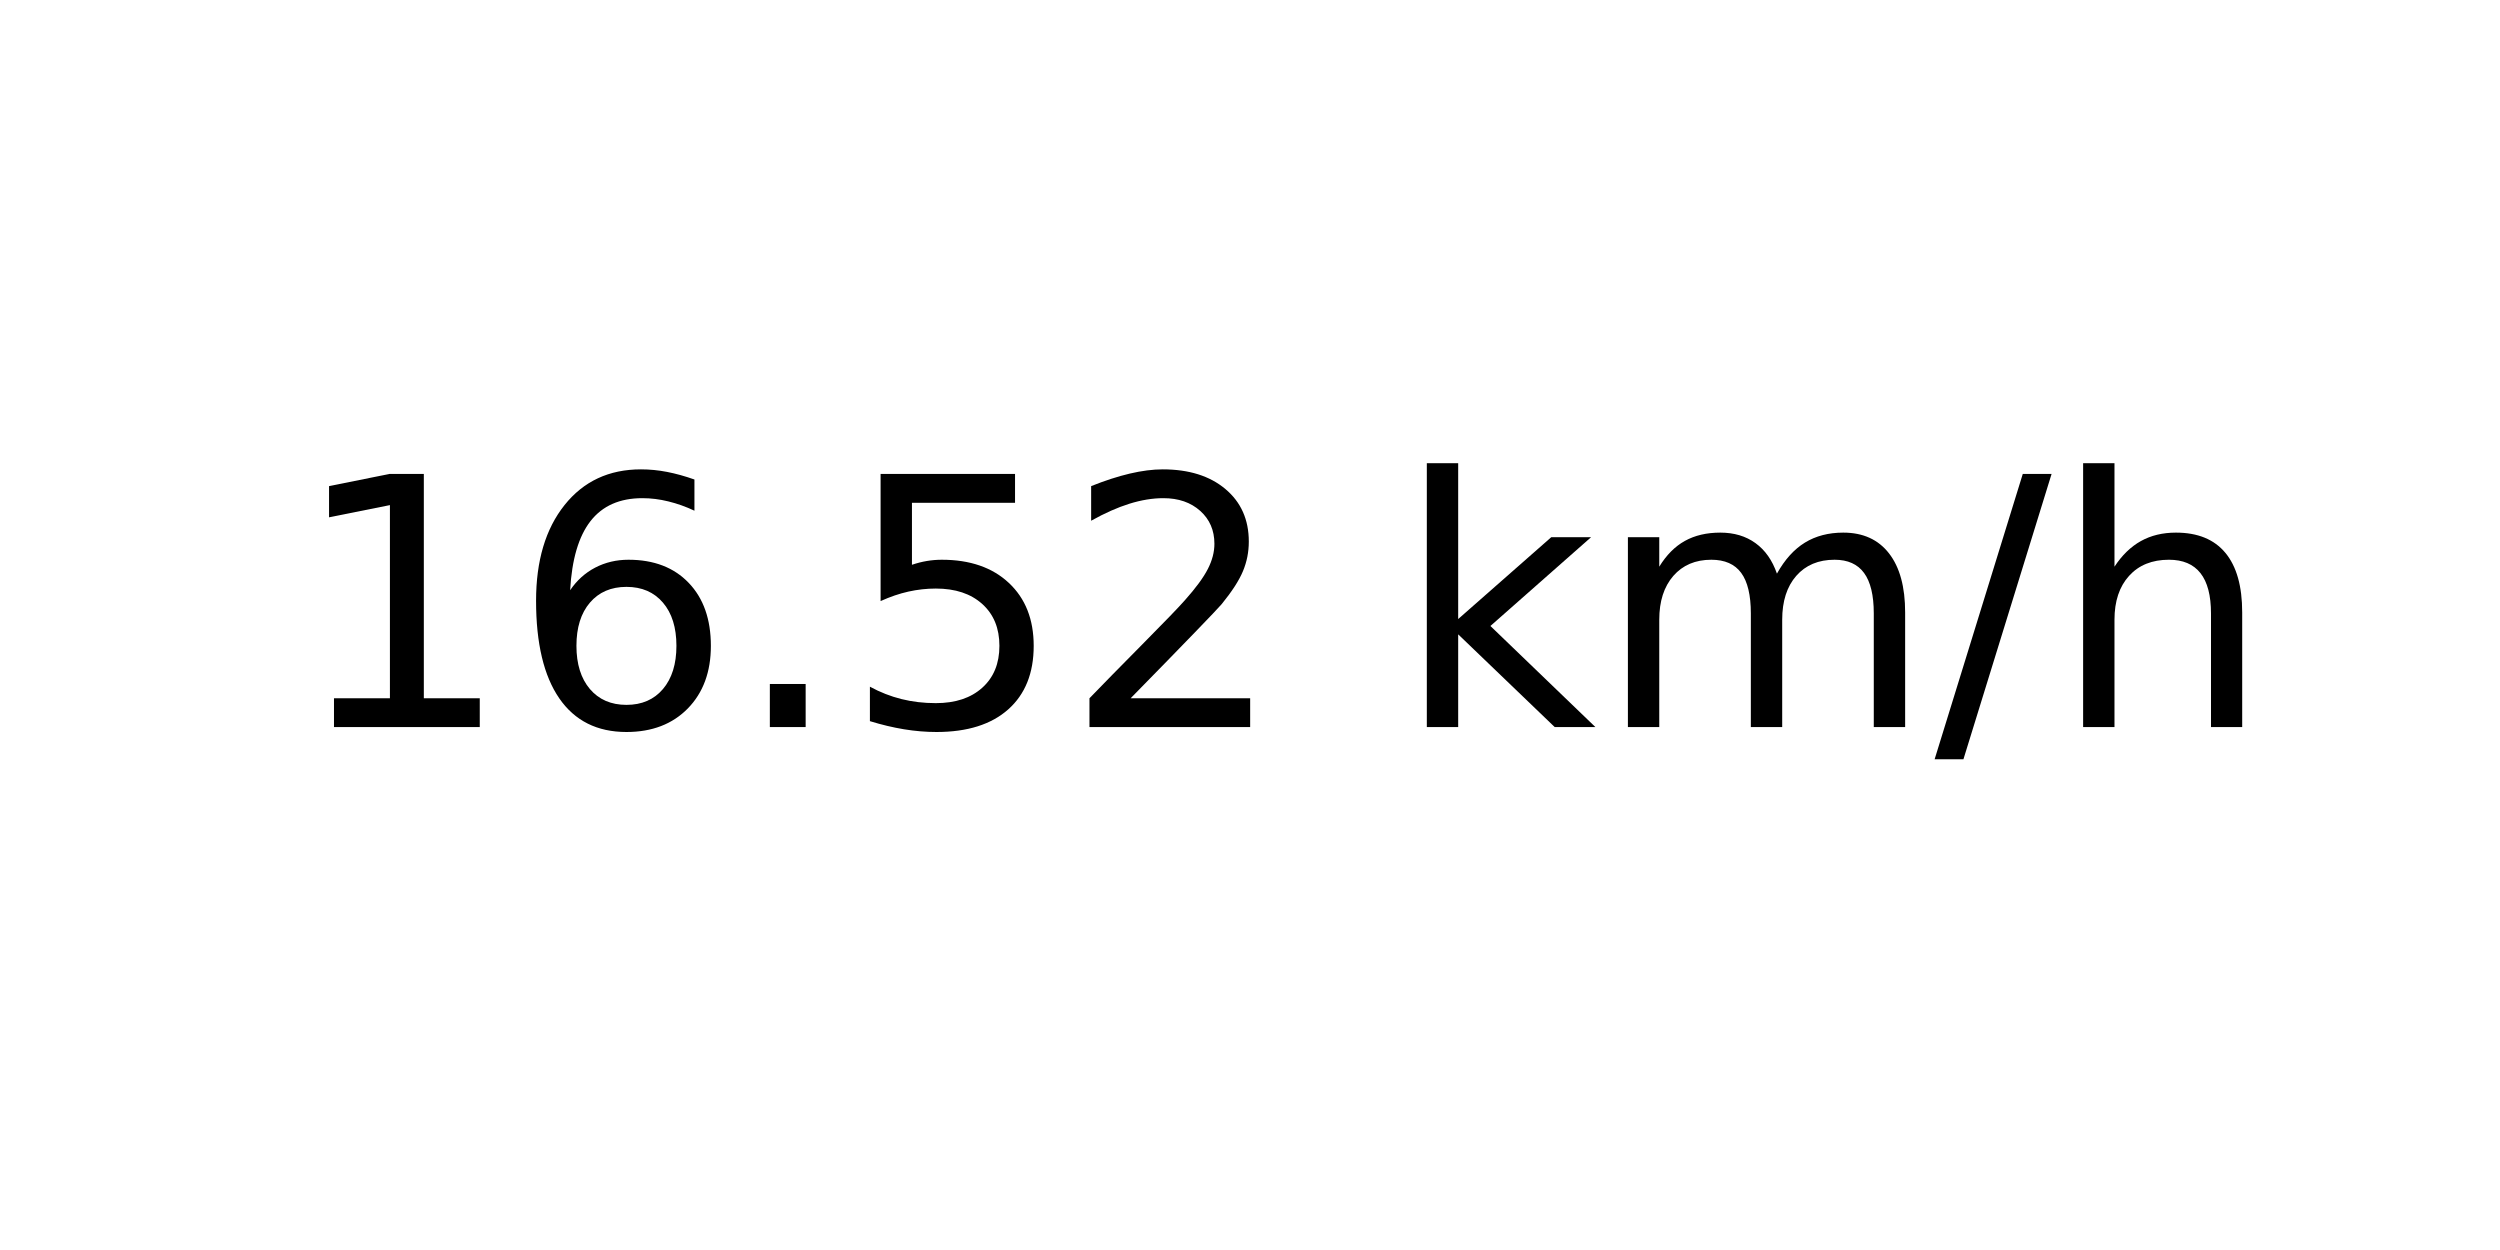
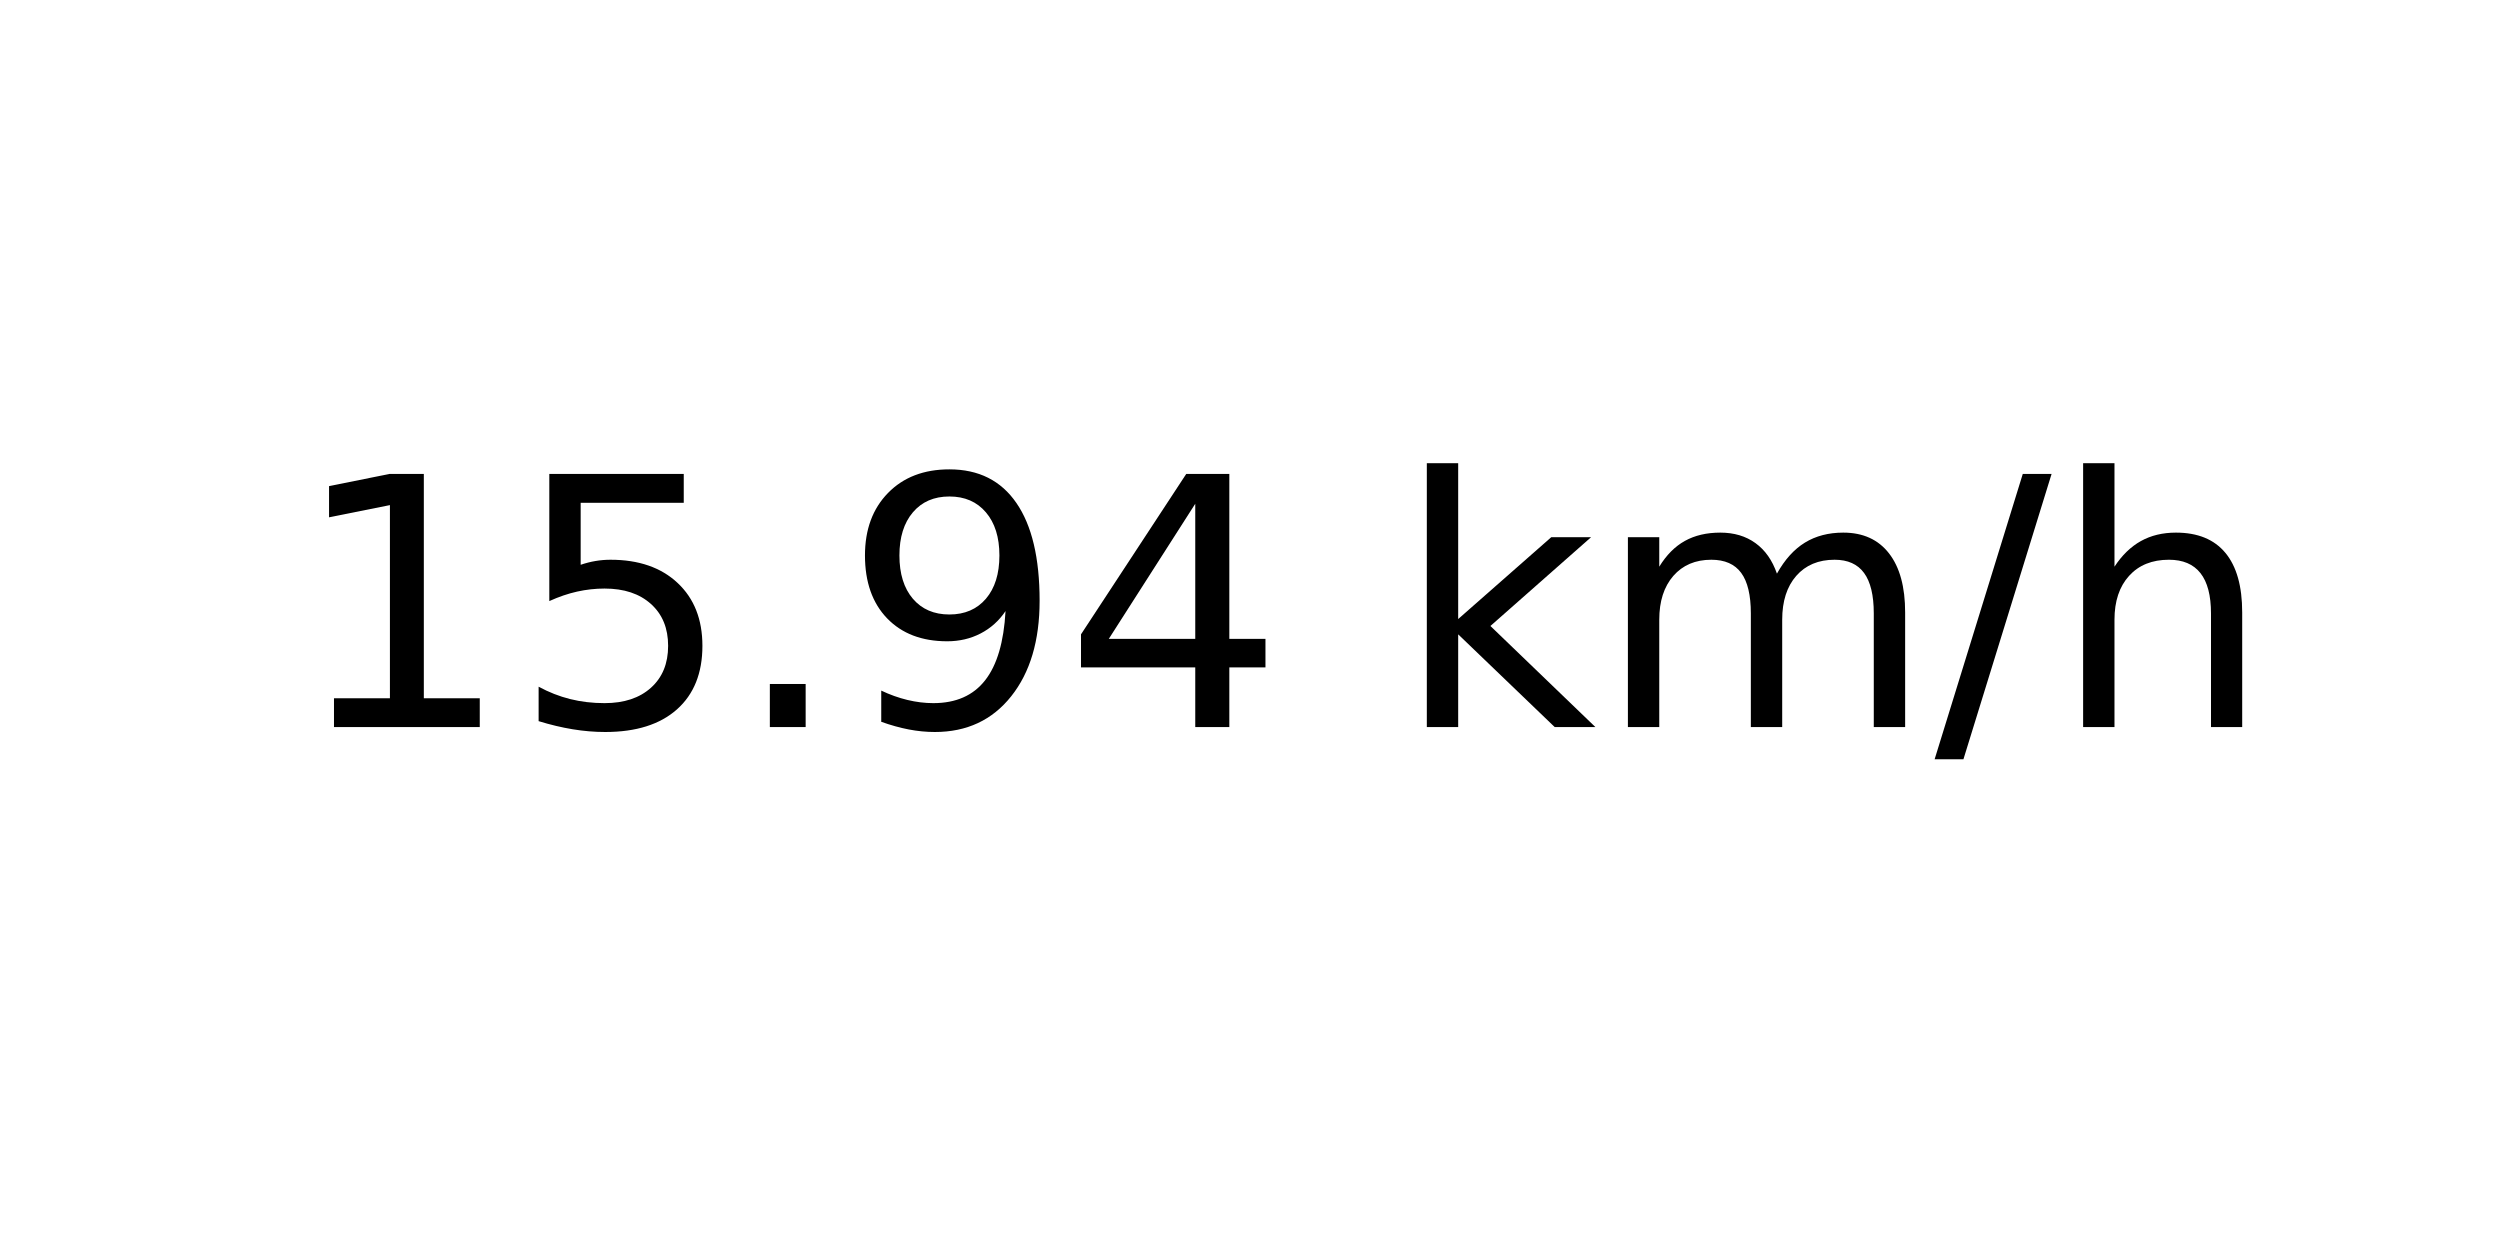
<svg xmlns="http://www.w3.org/2000/svg" xmlns:xlink="http://www.w3.org/1999/xlink" width="72pt" height="36pt" viewBox="0 0 72 36" version="1.1">
  <defs>
    <style type="text/css">*{stroke-linejoin: round; stroke-linecap: butt}</style>
  </defs>
  <g id="figure_1">
    <g id="axes_1">
      <g id="text_1">
        <g transform="translate(8.378125 20.93937) scale(0.1 -0.1)">
          <defs>
            <path id="DejaVuSans-31" d="M 794 531  L 1825 531  L 1825 4091  L 703 3866  L 703 4441  L 1819 4666  L 2450 4666  L 2450 531  L 3481 531  L 3481 0  L 794 0  L 794 531  z " transform="scale(0.015625)" />
-             <path id="DejaVuSans-36" d="M 2113 2584  Q 1688 2584 1439 2293  Q 1191 2003 1191 1497  Q 1191 994 1439 701  Q 1688 409 2113 409  Q 2538 409 2786 701  Q 3034 994 3034 1497  Q 3034 2003 2786 2293  Q 2538 2584 2113 2584  z M 3366 4563  L 3366 3988  Q 3128 4100 2886 4159  Q 2644 4219 2406 4219  Q 1781 4219 1451 3797  Q 1122 3375 1075 2522  Q 1259 2794 1537 2939  Q 1816 3084 2150 3084  Q 2853 3084 3261 2657  Q 3669 2231 3669 1497  Q 3669 778 3244 343  Q 2819 -91 2113 -91  Q 1303 -91 875 529  Q 447 1150 447 2328  Q 447 3434 972 4092  Q 1497 4750 2381 4750  Q 2619 4750 2861 4703  Q 3103 4656 3366 4563  z " transform="scale(0.015625)" />
+             <path id="DejaVuSans-35" d="M 691 4666  L 3169 4666  L 3169 4134  L 1269 4134  L 1269 2991  Q 1406 3038 1543 3061  Q 1681 3084 1819 3084  Q 2600 3084 3056 2656  Q 3513 2228 3513 1497  Q 3513 744 3044 326  Q 2575 -91 1722 -91  Q 1428 -91 1123 -41  Q 819 9 494 109  L 494 744  Q 775 591 1075 516  Q 1375 441 1709 441  Q 2250 441 2565 725  Q 2881 1009 2881 1497  Q 2881 1984 2565 2268  Q 2250 2553 1709 2553  Q 1456 2553 1204 2497  Q 953 2441 691 2322  L 691 4666  z " transform="scale(0.015625)" />
            <path id="DejaVuSans-2e" d="M 684 794  L 1344 794  L 1344 0  L 684 0  L 684 794  z " transform="scale(0.015625)" />
-             <path id="DejaVuSans-35" d="M 691 4666  L 3169 4666  L 3169 4134  L 1269 4134  L 1269 2991  Q 1406 3038 1543 3061  Q 1681 3084 1819 3084  Q 2600 3084 3056 2656  Q 3513 2228 3513 1497  Q 3513 744 3044 326  Q 2575 -91 1722 -91  Q 1428 -91 1123 -41  Q 819 9 494 109  L 494 744  Q 775 591 1075 516  Q 1375 441 1709 441  Q 2250 441 2565 725  Q 2881 1009 2881 1497  Q 2881 1984 2565 2268  Q 2250 2553 1709 2553  Q 1456 2553 1204 2497  Q 953 2441 691 2322  L 691 4666  z " transform="scale(0.015625)" />
-             <path id="DejaVuSans-32" d="M 1228 531  L 3431 531  L 3431 0  L 469 0  L 469 531  Q 828 903 1448 1529  Q 2069 2156 2228 2338  Q 2531 2678 2651 2914  Q 2772 3150 2772 3378  Q 2772 3750 2511 3984  Q 2250 4219 1831 4219  Q 1534 4219 1204 4116  Q 875 4013 500 3803  L 500 4441  Q 881 4594 1212 4672  Q 1544 4750 1819 4750  Q 2544 4750 2975 4387  Q 3406 4025 3406 3419  Q 3406 3131 3298 2873  Q 3191 2616 2906 2266  Q 2828 2175 2409 1742  Q 1991 1309 1228 531  z " transform="scale(0.015625)" />
+             <path id="DejaVuSans-39" d="M 703 97  L 703 672  Q 941 559 1184 500  Q 1428 441 1663 441  Q 2288 441 2617 861  Q 2947 1281 2994 2138  Q 2813 1869 2534 1725  Q 2256 1581 1919 1581  Q 1219 1581 811 2004  Q 403 2428 403 3163  Q 403 3881 828 4315  Q 1253 4750 1959 4750  Q 2769 4750 3195 4129  Q 3622 3509 3622 2328  Q 3622 1225 3098 567  Q 2575 -91 1691 -91  Q 1453 -91 1209 -44  Q 966 3 703 97  z M 1959 2075  Q 2384 2075 2632 2365  Q 2881 2656 2881 3163  Q 2881 3666 2632 3958  Q 2384 4250 1959 4250  Q 1534 4250 1286 3958  Q 1038 3666 1038 3163  Q 1038 2656 1286 2365  Q 1534 2075 1959 2075  z " transform="scale(0.015625)" />
+             <path id="DejaVuSans-34" d="M 2419 4116  L 825 1625  L 2419 1625  L 2419 4116  z M 2253 4666  L 3047 4666  L 3047 1625  L 3713 1625  L 3713 1100  L 3047 1100  L 3047 0  L 2419 0  L 2419 1100  L 313 1100  L 313 1709  L 2253 4666  z " transform="scale(0.015625)" />
            <path id="DejaVuSans-20" transform="scale(0.015625)" />
            <path id="DejaVuSans-6b" d="M 581 4863  L 1159 4863  L 1159 1991  L 2875 3500  L 3609 3500  L 1753 1863  L 3688 0  L 2938 0  L 1159 1709  L 1159 0  L 581 0  L 581 4863  z " transform="scale(0.015625)" />
            <path id="DejaVuSans-6d" d="M 3328 2828  Q 3544 3216 3844 3400  Q 4144 3584 4550 3584  Q 5097 3584 5394 3201  Q 5691 2819 5691 2113  L 5691 0  L 5113 0  L 5113 2094  Q 5113 2597 4934 2840  Q 4756 3084 4391 3084  Q 3944 3084 3684 2787  Q 3425 2491 3425 1978  L 3425 0  L 2847 0  L 2847 2094  Q 2847 2600 2669 2842  Q 2491 3084 2119 3084  Q 1678 3084 1418 2786  Q 1159 2488 1159 1978  L 1159 0  L 581 0  L 581 3500  L 1159 3500  L 1159 2956  Q 1356 3278 1631 3431  Q 1906 3584 2284 3584  Q 2666 3584 2933 3390  Q 3200 3197 3328 2828  z " transform="scale(0.015625)" />
            <path id="DejaVuSans-2f" d="M 1625 4666  L 2156 4666  L 531 -594  L 0 -594  L 1625 4666  z " transform="scale(0.015625)" />
            <path id="DejaVuSans-68" d="M 3513 2113  L 3513 0  L 2938 0  L 2938 2094  Q 2938 2591 2744 2837  Q 2550 3084 2163 3084  Q 1697 3084 1428 2787  Q 1159 2491 1159 1978  L 1159 0  L 581 0  L 581 4863  L 1159 4863  L 1159 2956  Q 1366 3272 1645 3428  Q 1925 3584 2291 3584  Q 2894 3584 3203 3211  Q 3513 2838 3513 2113  z " transform="scale(0.015625)" />
          </defs>
          <use xlink:href="#DejaVuSans-31" />
-           <use xlink:href="#DejaVuSans-36" x="63.623" />
+           <use xlink:href="#DejaVuSans-35" x="63.623" />
          <use xlink:href="#DejaVuSans-2e" x="127.246" />
-           <use xlink:href="#DejaVuSans-35" x="159.033" />
-           <use xlink:href="#DejaVuSans-32" x="222.656" />
+           <use xlink:href="#DejaVuSans-39" x="159.033" />
+           <use xlink:href="#DejaVuSans-34" x="222.656" />
          <use xlink:href="#DejaVuSans-20" x="286.279" />
          <use xlink:href="#DejaVuSans-6b" x="318.066" />
          <use xlink:href="#DejaVuSans-6d" x="375.977" />
          <use xlink:href="#DejaVuSans-2f" x="473.389" />
          <use xlink:href="#DejaVuSans-68" x="507.08" />
        </g>
      </g>
    </g>
  </g>
</svg>
